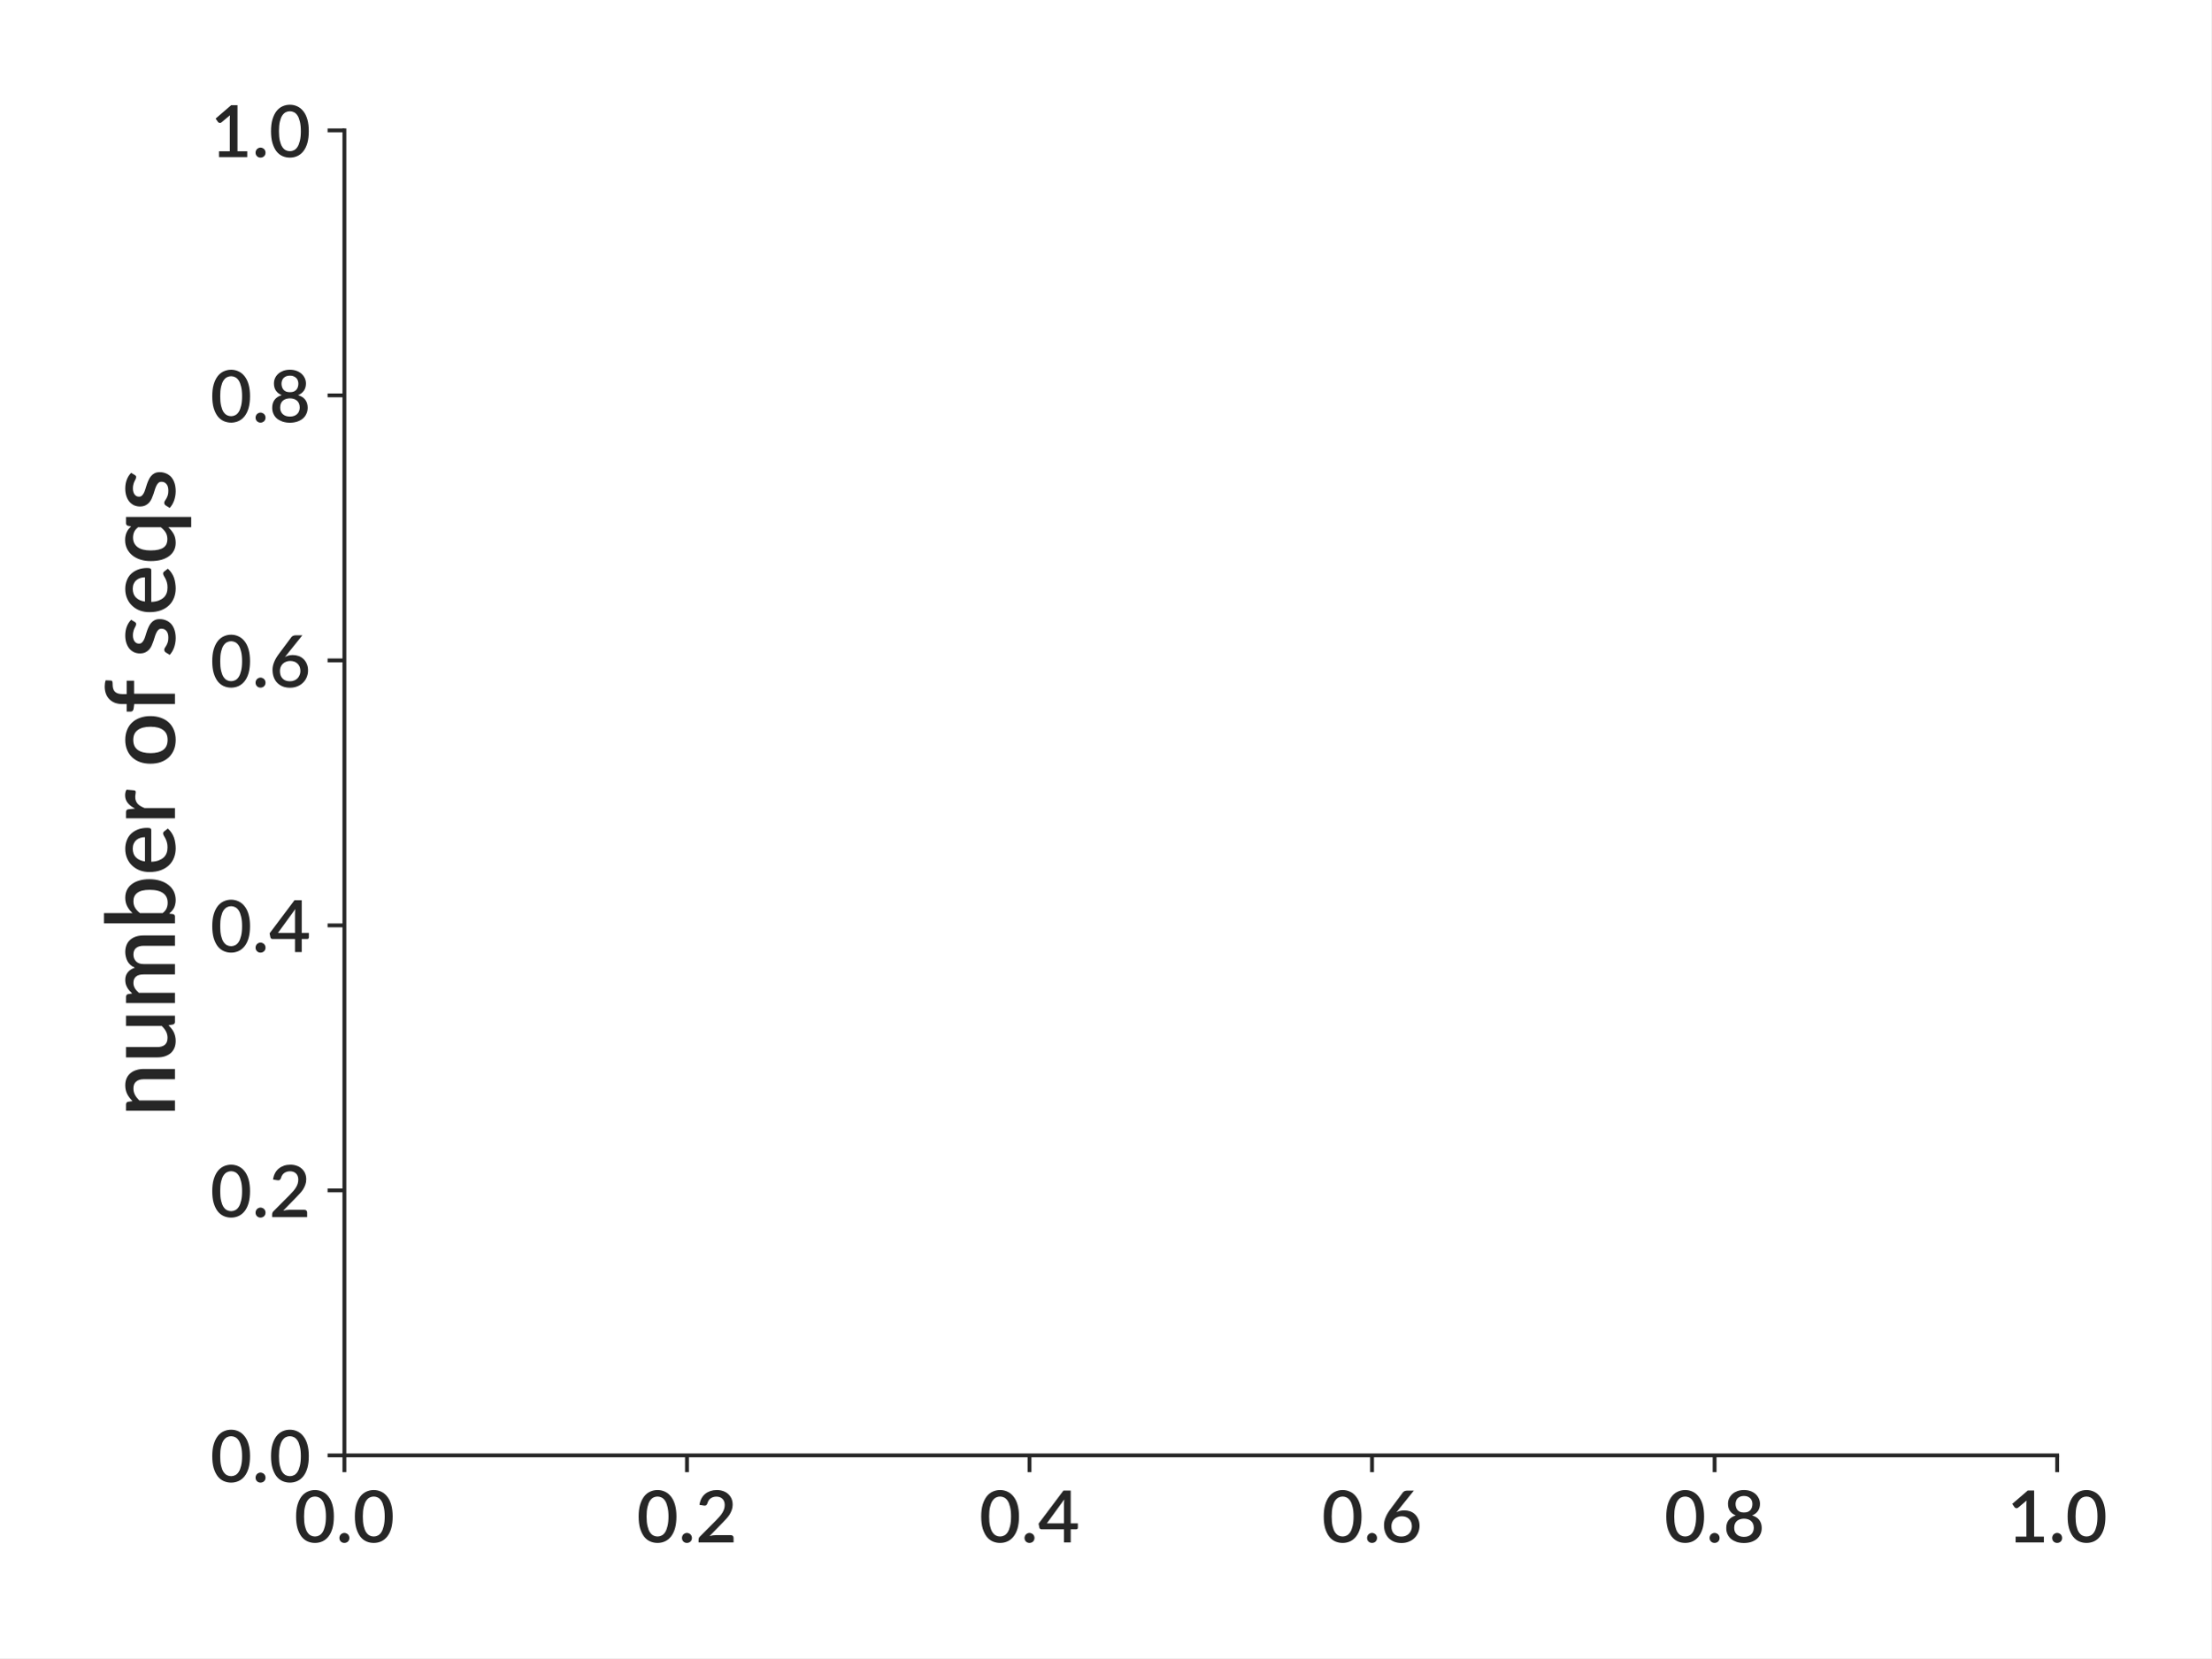
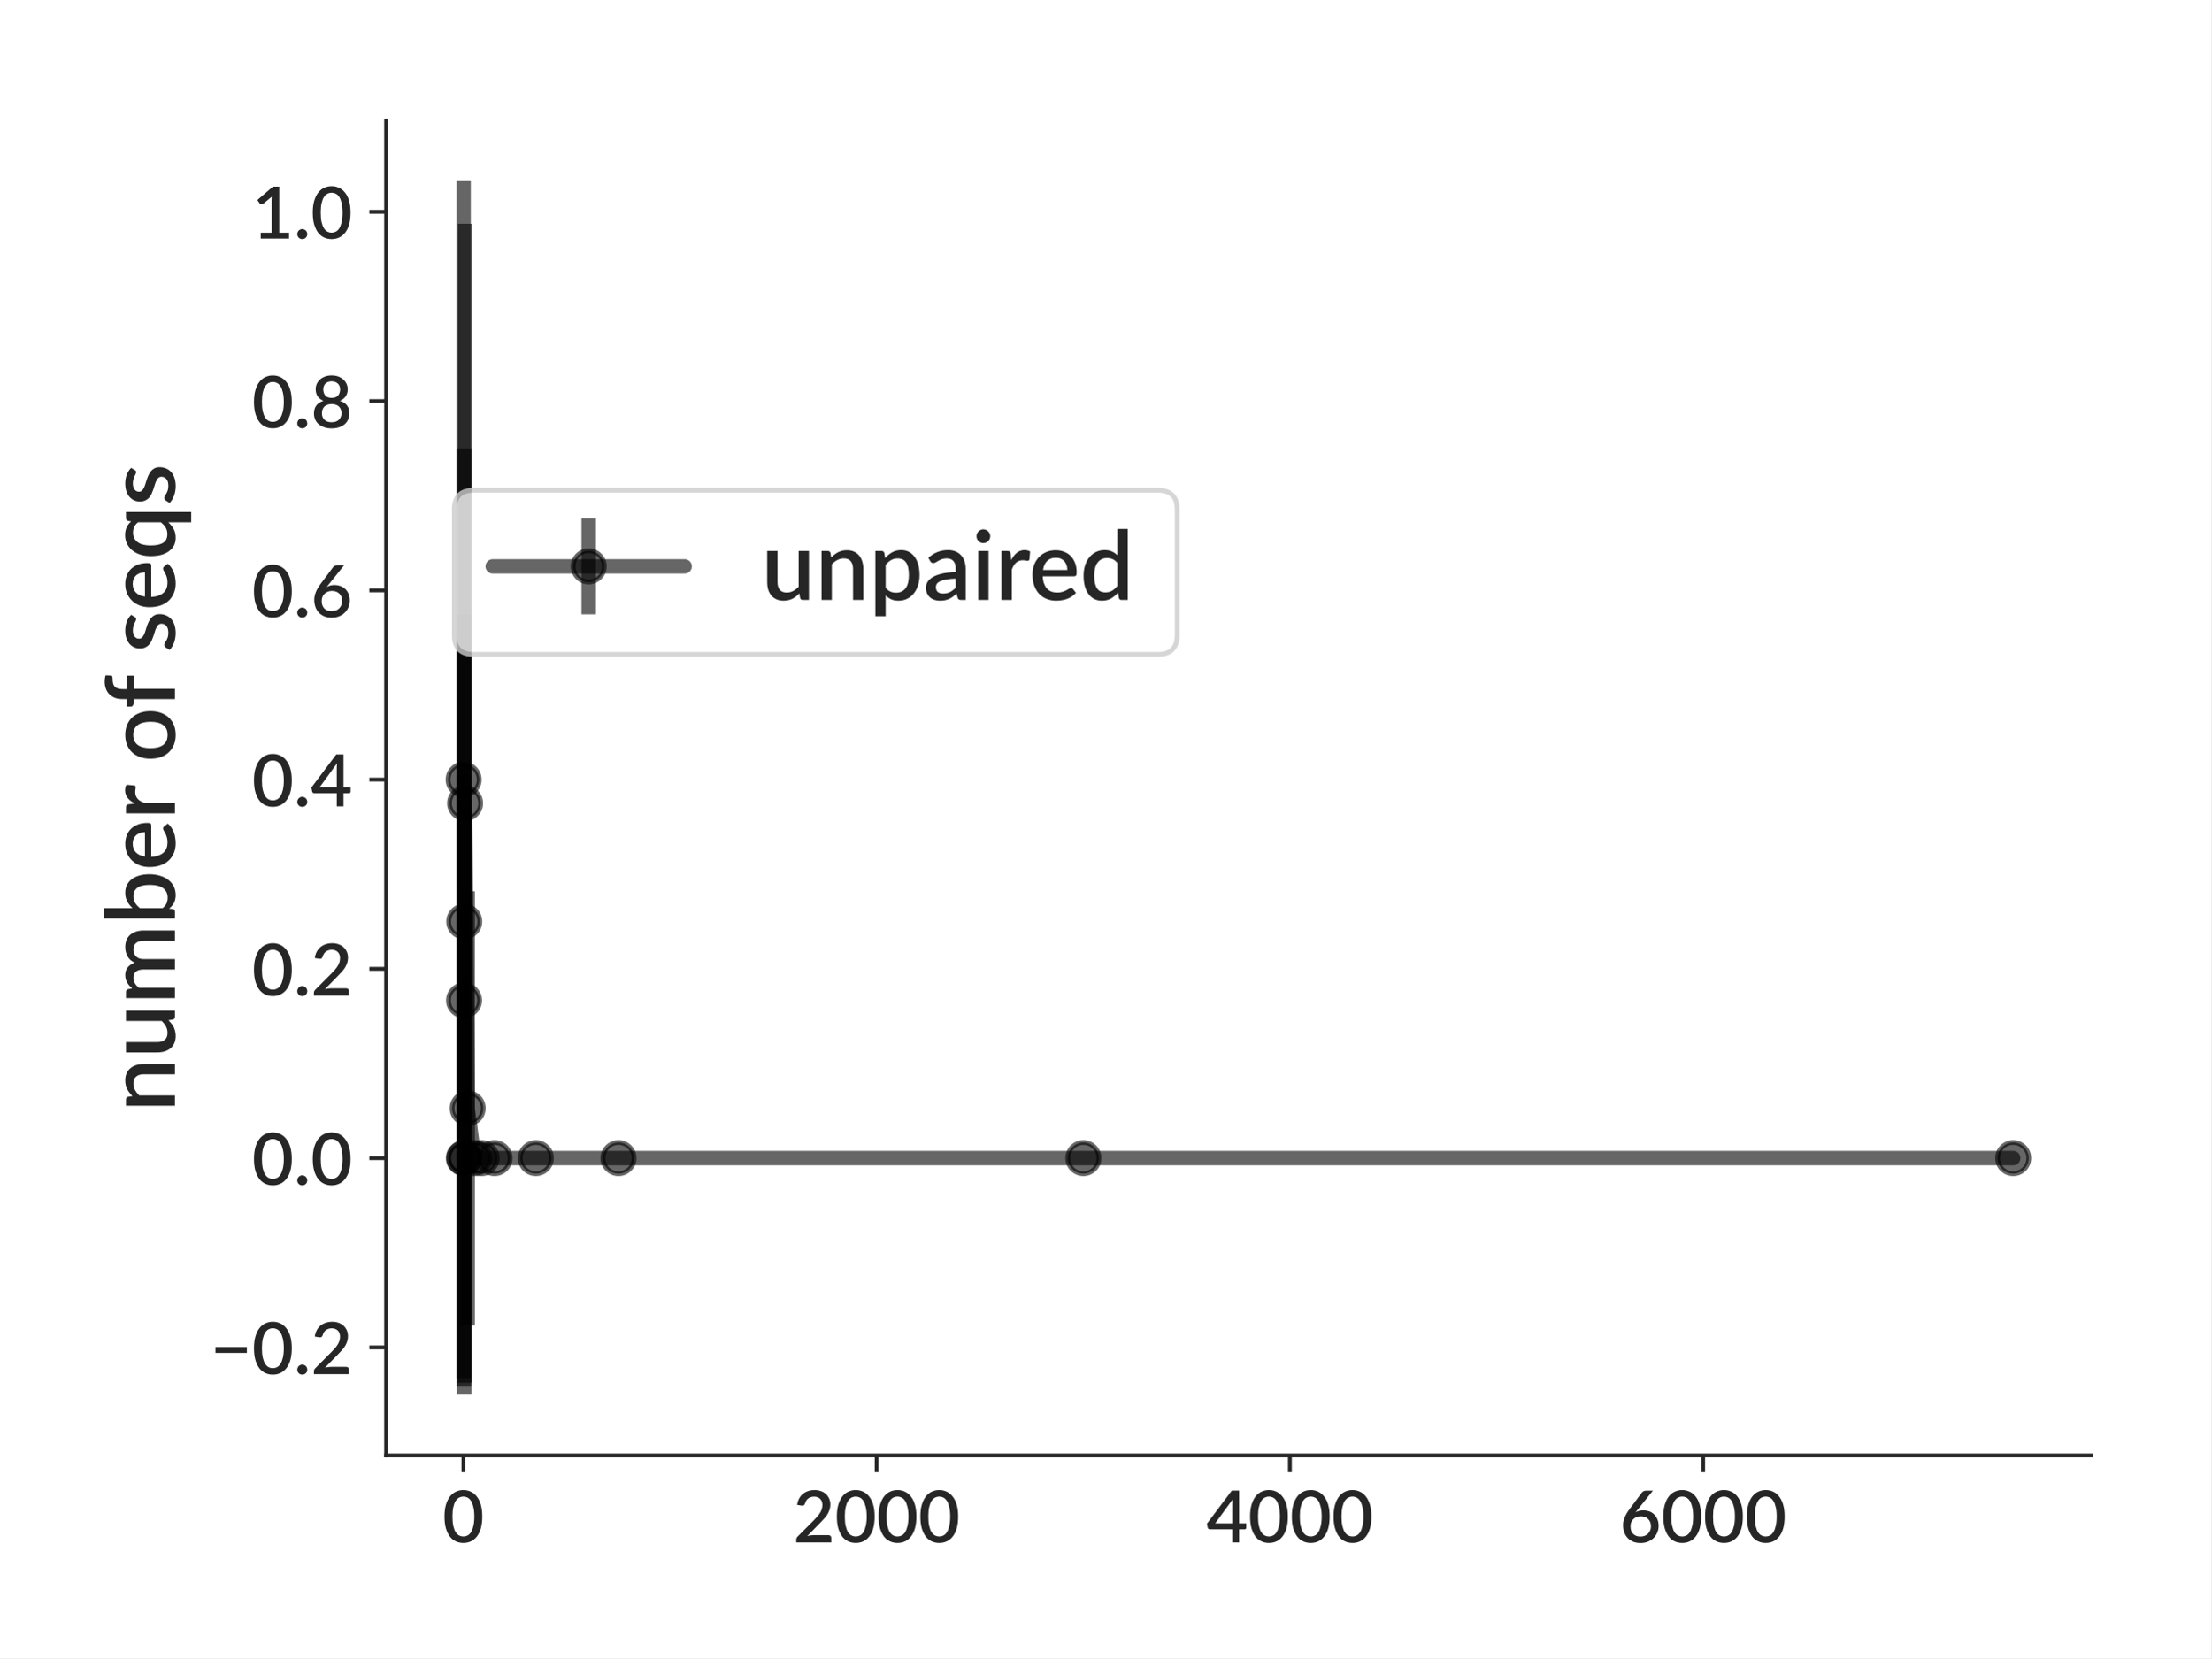
<svg xmlns="http://www.w3.org/2000/svg" xmlns:xlink="http://www.w3.org/1999/xlink" height="345.6pt" version="1.1" viewBox="0 0 460.8 345.6" width="460.8pt">
  <defs>
    <style type="text/css">
*{stroke-linecap:butt;stroke-linejoin:round;}
  </style>
  </defs>
  <g id="figure_1">
    <g id="patch_1">
      <path d="M 0 345.6  L 460.8 345.6  L 460.8 0  L 0 0  z " style="fill:#ffffff;" />
    </g>
    <g id="axes_1">
      <g id="patch_2">
-         <path d="M 71.772 303.343  L 428.719 303.343  L 428.719 27.172  L 71.772 27.172  z " style="fill:#ffffff;" />
+         <path d="M 80.472 303.343  L 435.7 303.343  L 435.7 25.1  L 80.472 25.1  z " style="fill:#ffffff;" />
      </g>
      <g id="matplotlib.axis_1">
        <g id="xtick_1">
          <g id="line2d_1">
            <defs>
-               <path d="M 0 0  L 0 3.5  " id="m3ba7e4e7ef" style="stroke:#262626;stroke-width:0.8;" />
+               <path d="M 0 0  L 0 3.5  " id="md41a9f8a3a" style="stroke:#262626;stroke-width:0.8;" />
            </defs>
            <g>
-               <use style="fill:#262626;stroke:#262626;stroke-width:0.8;" x="71.772" xlink:href="#m3ba7e4e7ef" y="303.343" />
+               <use style="fill:#262626;stroke:#262626;stroke-width:0.8;" x="96.576" xlink:href="#md41a9f8a3a" y="303.343" />
            </g>
          </g>
          <g id="text_1">
-             <text style="fill:#262626;font-family:Lato;font-size:15px;font-style:normal;font-weight:600;text-anchor:middle;" transform="rotate(-0, 71.77187, 321.4875)" x="71.772" y="321.488">0.0</text>
+             <text style="fill:#262626;font-family:Lato;font-size:15px;font-style:normal;font-weight:600;text-anchor:middle;" transform="rotate(-0, 96.57555, 321.4875)" x="96.576" y="321.488">0</text>
          </g>
        </g>
        <g id="xtick_2">
          <g id="line2d_2">
            <g>
-               <use style="fill:#262626;stroke:#262626;stroke-width:0.8;" x="143.161" xlink:href="#m3ba7e4e7ef" y="303.343" />
+               <use style="fill:#262626;stroke:#262626;stroke-width:0.8;" x="182.697" xlink:href="#md41a9f8a3a" y="303.343" />
            </g>
          </g>
          <g id="text_2">
-             <text style="fill:#262626;font-family:Lato;font-size:15px;font-style:normal;font-weight:600;text-anchor:middle;" transform="rotate(-0, 143.1612, 321.4875)" x="143.161" y="321.488">0.2</text>
+             <text style="fill:#262626;font-family:Lato;font-size:15px;font-style:normal;font-weight:600;text-anchor:middle;" transform="rotate(-0, 182.6972, 321.4875)" x="182.697" y="321.488">2000</text>
          </g>
        </g>
        <g id="xtick_3">
          <g id="line2d_3">
            <g>
-               <use style="fill:#262626;stroke:#262626;stroke-width:0.8;" x="214.551" xlink:href="#m3ba7e4e7ef" y="303.343" />
+               <use style="fill:#262626;stroke:#262626;stroke-width:0.8;" x="268.819" xlink:href="#md41a9f8a3a" y="303.343" />
            </g>
          </g>
          <g id="text_3">
-             <text style="fill:#262626;font-family:Lato;font-size:15px;font-style:normal;font-weight:600;text-anchor:middle;" transform="rotate(-0, 214.5506, 321.4875)" x="214.551" y="321.488">0.4</text>
+             <text style="fill:#262626;font-family:Lato;font-size:15px;font-style:normal;font-weight:600;text-anchor:middle;" transform="rotate(-0, 268.8188, 321.4875)" x="268.819" y="321.488">4000</text>
          </g>
        </g>
        <g id="xtick_4">
          <g id="line2d_4">
            <g>
-               <use style="fill:#262626;stroke:#262626;stroke-width:0.8;" x="285.94" xlink:href="#m3ba7e4e7ef" y="303.343" />
+               <use style="fill:#262626;stroke:#262626;stroke-width:0.8;" x="354.94" xlink:href="#md41a9f8a3a" y="303.343" />
            </g>
          </g>
          <g id="text_4">
-             <text style="fill:#262626;font-family:Lato;font-size:15px;font-style:normal;font-weight:600;text-anchor:middle;" transform="rotate(-0, 285.94, 321.4875)" x="285.94" y="321.488">0.6</text>
-           </g>
-         </g>
-         <g id="xtick_5">
-           <g id="line2d_5">
-             <g>
-               <use style="fill:#262626;stroke:#262626;stroke-width:0.8;" x="357.329" xlink:href="#m3ba7e4e7ef" y="303.343" />
-             </g>
-           </g>
-           <g id="text_5">
-             <text style="fill:#262626;font-family:Lato;font-size:15px;font-style:normal;font-weight:600;text-anchor:middle;" transform="rotate(-0, 357.3294, 321.4875)" x="357.329" y="321.488">0.8</text>
-           </g>
-         </g>
-         <g id="xtick_6">
-           <g id="line2d_6">
-             <g>
-               <use style="fill:#262626;stroke:#262626;stroke-width:0.8;" x="428.719" xlink:href="#m3ba7e4e7ef" y="303.343" />
-             </g>
-           </g>
-           <g id="text_6">
-             <text style="fill:#262626;font-family:Lato;font-size:15px;font-style:normal;font-weight:600;text-anchor:middle;" transform="rotate(-0, 428.7188, 321.4875)" x="428.719" y="321.488">1.0</text>
+             <text style="fill:#262626;font-family:Lato;font-size:15px;font-style:normal;font-weight:600;text-anchor:middle;" transform="rotate(-0, 354.9405, 321.4875)" x="354.94" y="321.488">6000</text>
          </g>
        </g>
      </g>
      <g id="matplotlib.axis_2">
        <g id="ytick_1">
+           <g id="line2d_5">
+             <defs>
+               <path d="M 0 0  L -3.5 0  " id="mbb9d780655" style="stroke:#262626;stroke-width:0.8;" />
+             </defs>
+             <g>
+               <use style="fill:#262626;stroke:#262626;stroke-width:0.8;" x="80.472" xlink:href="#mbb9d780655" y="280.834" />
+             </g>
+           </g>
+           <g id="text_5">
+             <text style="fill:#262626;font-family:Lato;font-size:15px;font-style:normal;font-weight:600;text-anchor:end;" transform="rotate(-0, 73.47187, 286.406)" x="73.472" y="286.406">−0.2</text>
+           </g>
+         </g>
+         <g id="ytick_2">
+           <g id="line2d_6">
+             <g>
+               <use style="fill:#262626;stroke:#262626;stroke-width:0.8;" x="80.472" xlink:href="#mbb9d780655" y="241.386" />
+             </g>
+           </g>
+           <g id="text_6">
+             <text style="fill:#262626;font-family:Lato;font-size:15px;font-style:normal;font-weight:600;text-anchor:end;" transform="rotate(-0, 73.47187, 246.9585)" x="73.472" y="246.958">0.0</text>
+           </g>
+         </g>
+         <g id="ytick_3">
          <g id="line2d_7">
-             <defs>
-               <path d="M 0 0  L -3.5 0  " id="m670d7acc76" style="stroke:#262626;stroke-width:0.8;" />
-             </defs>
-             <g>
-               <use style="fill:#262626;stroke:#262626;stroke-width:0.8;" x="71.772" xlink:href="#m670d7acc76" y="303.343" />
+             <g>
+               <use style="fill:#262626;stroke:#262626;stroke-width:0.8;" x="80.472" xlink:href="#mbb9d780655" y="201.939" />
            </g>
          </g>
          <g id="text_7">
-             <text style="fill:#262626;font-family:Lato;font-size:15px;font-style:normal;font-weight:600;text-anchor:end;" transform="rotate(-0, 64.77187, 308.9152)" x="64.772" y="308.915">0.0</text>
-           </g>
-         </g>
-         <g id="ytick_2">
+             <text style="fill:#262626;font-family:Lato;font-size:15px;font-style:normal;font-weight:600;text-anchor:end;" transform="rotate(-0, 73.47187, 207.511)" x="73.472" y="207.511">0.2</text>
+           </g>
+         </g>
+         <g id="ytick_4">
          <g id="line2d_8">
            <g>
-               <use style="fill:#262626;stroke:#262626;stroke-width:0.8;" x="71.772" xlink:href="#m670d7acc76" y="248.109" />
+               <use style="fill:#262626;stroke:#262626;stroke-width:0.8;" x="80.472" xlink:href="#mbb9d780655" y="162.491" />
            </g>
          </g>
          <g id="text_8">
-             <text style="fill:#262626;font-family:Lato;font-size:15px;font-style:normal;font-weight:600;text-anchor:end;" transform="rotate(-0, 64.77187, 253.6811)" x="64.772" y="253.681">0.2</text>
-           </g>
-         </g>
-         <g id="ytick_3">
+             <text style="fill:#262626;font-family:Lato;font-size:15px;font-style:normal;font-weight:600;text-anchor:end;" transform="rotate(-0, 73.47187, 168.0635)" x="73.472" y="168.064">0.4</text>
+           </g>
+         </g>
+         <g id="ytick_5">
          <g id="line2d_9">
            <g>
-               <use style="fill:#262626;stroke:#262626;stroke-width:0.8;" x="71.772" xlink:href="#m670d7acc76" y="192.875" />
+               <use style="fill:#262626;stroke:#262626;stroke-width:0.8;" x="80.472" xlink:href="#mbb9d780655" y="123.044" />
            </g>
          </g>
          <g id="text_9">
-             <text style="fill:#262626;font-family:Lato;font-size:15px;font-style:normal;font-weight:600;text-anchor:end;" transform="rotate(-0, 64.77187, 198.447)" x="64.772" y="198.447">0.4</text>
-           </g>
-         </g>
-         <g id="ytick_4">
+             <text style="fill:#262626;font-family:Lato;font-size:15px;font-style:normal;font-weight:600;text-anchor:end;" transform="rotate(-0, 73.47187, 128.6161)" x="73.472" y="128.616">0.6</text>
+           </g>
+         </g>
+         <g id="ytick_6">
          <g id="line2d_10">
            <g>
-               <use style="fill:#262626;stroke:#262626;stroke-width:0.8;" x="71.772" xlink:href="#m670d7acc76" y="137.641" />
+               <use style="fill:#262626;stroke:#262626;stroke-width:0.8;" x="80.472" xlink:href="#mbb9d780655" y="83.596" />
            </g>
          </g>
          <g id="text_10">
-             <text style="fill:#262626;font-family:Lato;font-size:15px;font-style:normal;font-weight:600;text-anchor:end;" transform="rotate(-0, 64.77187, 143.2128)" x="64.772" y="143.213">0.6</text>
-           </g>
-         </g>
-         <g id="ytick_5">
+             <text style="fill:#262626;font-family:Lato;font-size:15px;font-style:normal;font-weight:600;text-anchor:end;" transform="rotate(-0, 73.47187, 89.16859)" x="73.472" y="89.169">0.8</text>
+           </g>
+         </g>
+         <g id="ytick_7">
          <g id="line2d_11">
            <g>
-               <use style="fill:#262626;stroke:#262626;stroke-width:0.8;" x="71.772" xlink:href="#m670d7acc76" y="82.406" />
+               <use style="fill:#262626;stroke:#262626;stroke-width:0.8;" x="80.472" xlink:href="#mbb9d780655" y="44.149" />
            </g>
          </g>
          <g id="text_11">
-             <text style="fill:#262626;font-family:Lato;font-size:15px;font-style:normal;font-weight:600;text-anchor:end;" transform="rotate(-0, 64.77187, 87.97867)" x="64.772" y="87.979">0.8</text>
-           </g>
-         </g>
-         <g id="ytick_6">
-           <g id="line2d_12">
-             <g>
-               <use style="fill:#262626;stroke:#262626;stroke-width:0.8;" x="71.772" xlink:href="#m670d7acc76" y="27.172" />
-             </g>
-           </g>
-           <g id="text_12">
-             <text style="fill:#262626;font-family:Lato;font-size:15px;font-style:normal;font-weight:600;text-anchor:end;" transform="rotate(-0, 64.77187, 32.74453)" x="64.772" y="32.745">1.0</text>
+             <text style="fill:#262626;font-family:Lato;font-size:15px;font-style:normal;font-weight:600;text-anchor:end;" transform="rotate(-0, 73.47187, 49.72112)" x="73.472" y="49.721">1.0</text>
+           </g>
+         </g>
+         <g id="text_12">
+           <text style="fill:#262626;font-family:Lato;font-size:20px;font-style:normal;font-weight:600;text-anchor:middle;" transform="rotate(-90, 36.45938, 164.2215)" x="36.459" y="164.221">number of seqs</text>
+         </g>
+       </g>
+       <g id="LineCollection_1">
+         <path clip-path="url(#p90ea43cc2a)" d="M 96.619 287.235  L 96.619 37.747  " style="fill:none;stroke:#000000;stroke-opacity:0.6;stroke-width:3;" />
+         <path clip-path="url(#p90ea43cc2a)" d="M 96.662 241.386  L 96.662 241.386  " style="fill:none;stroke:#000000;stroke-opacity:0.6;stroke-width:3;" />
+         <path clip-path="url(#p90ea43cc2a)" d="M 96.705 289.035  L 96.705 127.992  " style="fill:none;stroke:#000000;stroke-opacity:0.6;stroke-width:3;" />
+         <path clip-path="url(#p90ea43cc2a)" d="M 96.748 290.696  L 96.748 93.458  " style="fill:none;stroke:#000000;stroke-opacity:0.6;stroke-width:3;" />
+         <path clip-path="url(#p90ea43cc2a)" d="M 96.791 241.386  L 96.791 241.386  " style="fill:none;stroke:#000000;stroke-opacity:0.6;stroke-width:3;" />
+         <path clip-path="url(#p90ea43cc2a)" d="M 96.92 288.205  L 96.92 46.639  " style="fill:none;stroke:#000000;stroke-opacity:0.6;stroke-width:3;" />
+         <path clip-path="url(#p90ea43cc2a)" d="M 97.458 276.255  L 97.458 185.756  " style="fill:none;stroke:#000000;stroke-opacity:0.6;stroke-width:3;" />
+         <path clip-path="url(#p90ea43cc2a)" d="M 98.858 241.386  L 98.858 241.386  " style="fill:none;stroke:#000000;stroke-opacity:0.6;stroke-width:3;" />
+         <path clip-path="url(#p90ea43cc2a)" d="M 100.365 241.386  L 100.365 241.386  " style="fill:none;stroke:#000000;stroke-opacity:0.6;stroke-width:3;" />
+         <path clip-path="url(#p90ea43cc2a)" d="M 103.056 241.386  L 103.056 241.386  " style="fill:none;stroke:#000000;stroke-opacity:0.6;stroke-width:3;" />
+         <path clip-path="url(#p90ea43cc2a)" d="M 111.668 241.386  L 111.668 241.386  " style="fill:none;stroke:#000000;stroke-opacity:0.6;stroke-width:3;" />
+         <path clip-path="url(#p90ea43cc2a)" d="M 128.893 241.386  L 128.893 241.386  " style="fill:none;stroke:#000000;stroke-opacity:0.6;stroke-width:3;" />
+         <path clip-path="url(#p90ea43cc2a)" d="M 225.78 241.386  L 225.78 241.386  " style="fill:none;stroke:#000000;stroke-opacity:0.6;stroke-width:3;" />
+         <path clip-path="url(#p90ea43cc2a)" d="M 419.553 241.386  L 419.553 241.386  " style="fill:none;stroke:#000000;stroke-opacity:0.6;stroke-width:3;" />
+       </g>
+       <g id="line2d_12">
+         <path clip-path="url(#p90ea43cc2a)" d="M 96.619 162.491  L 96.662 241.386  L 96.705 208.513  L 96.748 192.077  L 96.791 241.386  L 96.92 167.422  L 97.458 231.005  L 98.858 241.386  L 100.365 241.386  L 103.056 241.386  L 111.668 241.386  L 128.893 241.386  L 225.78 241.386  L 419.553 241.386  " style="fill:none;stroke:#000000;stroke-linecap:round;stroke-opacity:0.6;stroke-width:3;" />
+         <defs>
+           <path d="M 0 3.25  C 0.862 3.25 1.689 2.908 2.298 2.298  C 2.908 1.689 3.25 0.862 3.25 0  C 3.25 -0.862 2.908 -1.689 2.298 -2.298  C 1.689 -2.908 0.862 -3.25 0 -3.25  C -0.862 -3.25 -1.689 -2.908 -2.298 -2.298  C -2.908 -1.689 -3.25 -0.862 -3.25 0  C -3.25 0.862 -2.908 1.689 -2.298 2.298  C -1.689 2.908 -0.862 3.25 0 3.25  z " id="m6b85d07da8" style="stroke:#000000;stroke-opacity:0.6;" />
+         </defs>
+         <g clip-path="url(#p90ea43cc2a)">
+           <use style="fill-opacity:0.6;stroke:#000000;stroke-opacity:0.6;" x="96.619" xlink:href="#m6b85d07da8" y="162.491" />
+           <use style="fill-opacity:0.6;stroke:#000000;stroke-opacity:0.6;" x="96.662" xlink:href="#m6b85d07da8" y="241.386" />
+           <use style="fill-opacity:0.6;stroke:#000000;stroke-opacity:0.6;" x="96.705" xlink:href="#m6b85d07da8" y="208.513" />
+           <use style="fill-opacity:0.6;stroke:#000000;stroke-opacity:0.6;" x="96.748" xlink:href="#m6b85d07da8" y="192.077" />
+           <use style="fill-opacity:0.6;stroke:#000000;stroke-opacity:0.6;" x="96.791" xlink:href="#m6b85d07da8" y="241.386" />
+           <use style="fill-opacity:0.6;stroke:#000000;stroke-opacity:0.6;" x="96.92" xlink:href="#m6b85d07da8" y="167.422" />
+           <use style="fill-opacity:0.6;stroke:#000000;stroke-opacity:0.6;" x="97.458" xlink:href="#m6b85d07da8" y="231.005" />
+           <use style="fill-opacity:0.6;stroke:#000000;stroke-opacity:0.6;" x="98.858" xlink:href="#m6b85d07da8" y="241.386" />
+           <use style="fill-opacity:0.6;stroke:#000000;stroke-opacity:0.6;" x="100.365" xlink:href="#m6b85d07da8" y="241.386" />
+           <use style="fill-opacity:0.6;stroke:#000000;stroke-opacity:0.6;" x="103.056" xlink:href="#m6b85d07da8" y="241.386" />
+           <use style="fill-opacity:0.6;stroke:#000000;stroke-opacity:0.6;" x="111.668" xlink:href="#m6b85d07da8" y="241.386" />
+           <use style="fill-opacity:0.6;stroke:#000000;stroke-opacity:0.6;" x="128.893" xlink:href="#m6b85d07da8" y="241.386" />
+           <use style="fill-opacity:0.6;stroke:#000000;stroke-opacity:0.6;" x="225.78" xlink:href="#m6b85d07da8" y="241.386" />
+           <use style="fill-opacity:0.6;stroke:#000000;stroke-opacity:0.6;" x="419.553" xlink:href="#m6b85d07da8" y="241.386" />
+         </g>
+       </g>
+       <g id="patch_3">
+         <path d="M 80.472 303.343  L 80.472 25.1  " style="fill:none;stroke:#262626;stroke-linecap:square;stroke-linejoin:miter;stroke-width:0.8;" />
+       </g>
+       <g id="patch_4">
+         <path d="M 80.472 303.343  L 435.7 303.343  " style="fill:none;stroke:#262626;stroke-linecap:square;stroke-linejoin:miter;stroke-width:0.8;" />
+       </g>
+       <g id="legend_1">
+         <g id="patch_5">
+           <path d="M 98.681 136.397  L 241.322 136.397  Q 245.322 136.397 245.322 132.397  L 245.322 106.188  Q 245.322 102.188 241.322 102.188  L 98.681 102.188  Q 94.681 102.188 94.681 106.188  L 94.681 132.397  Q 94.681 136.397 98.681 136.397  z " style="fill:#ffffff;opacity:0.8;stroke:#cccccc;stroke-linejoin:miter;" />
+         </g>
+         <g id="LineCollection_2">
+           <path d="M 122.681 128.047  L 122.681 108.047  " style="fill:none;stroke:#000000;stroke-opacity:0.6;stroke-width:3;" />
+         </g>
+         <g id="line2d_13">
+           <path d="M 102.681 118.047  L 142.681 118.047  " style="fill:none;stroke:#000000;stroke-linecap:round;stroke-opacity:0.6;stroke-width:3;" />
+         </g>
+         <g id="line2d_14">
+           <g>
+             <use style="fill-opacity:0.6;stroke:#000000;stroke-opacity:0.6;" x="122.681" xlink:href="#m6b85d07da8" y="118.047" />
          </g>
        </g>
        <g id="text_13">
-           <text style="fill:#262626;font-family:Lato;font-size:20px;font-style:normal;font-weight:600;text-anchor:middle;" transform="rotate(-90, 36.45938, 165.2576)" x="36.459" y="165.258">number of seqs</text>
-         </g>
-       </g>
-       <g id="patch_3">
-         <path d="M 71.772 303.343  L 71.772 27.172  " style="fill:none;stroke:#262626;stroke-linecap:square;stroke-linejoin:miter;stroke-width:0.8;" />
-       </g>
-       <g id="patch_4">
-         <path d="M 71.772 303.343  L 428.719 303.343  " style="fill:none;stroke:#262626;stroke-linecap:square;stroke-linejoin:miter;stroke-width:0.8;" />
+           <text style="fill:#262626;font-family:Lato;font-size:20px;font-style:normal;font-weight:600;text-anchor:start;" transform="rotate(-0, 158.681, 125.0472)" x="158.681" y="125.047">unpaired</text>
+         </g>
      </g>
    </g>
  </g>
+   <defs>
+     <clipPath id="p90ea43cc2a">
+       <rect height="278.243" width="355.228" x="80.472" y="25.1" />
+     </clipPath>
+   </defs>
</svg>
